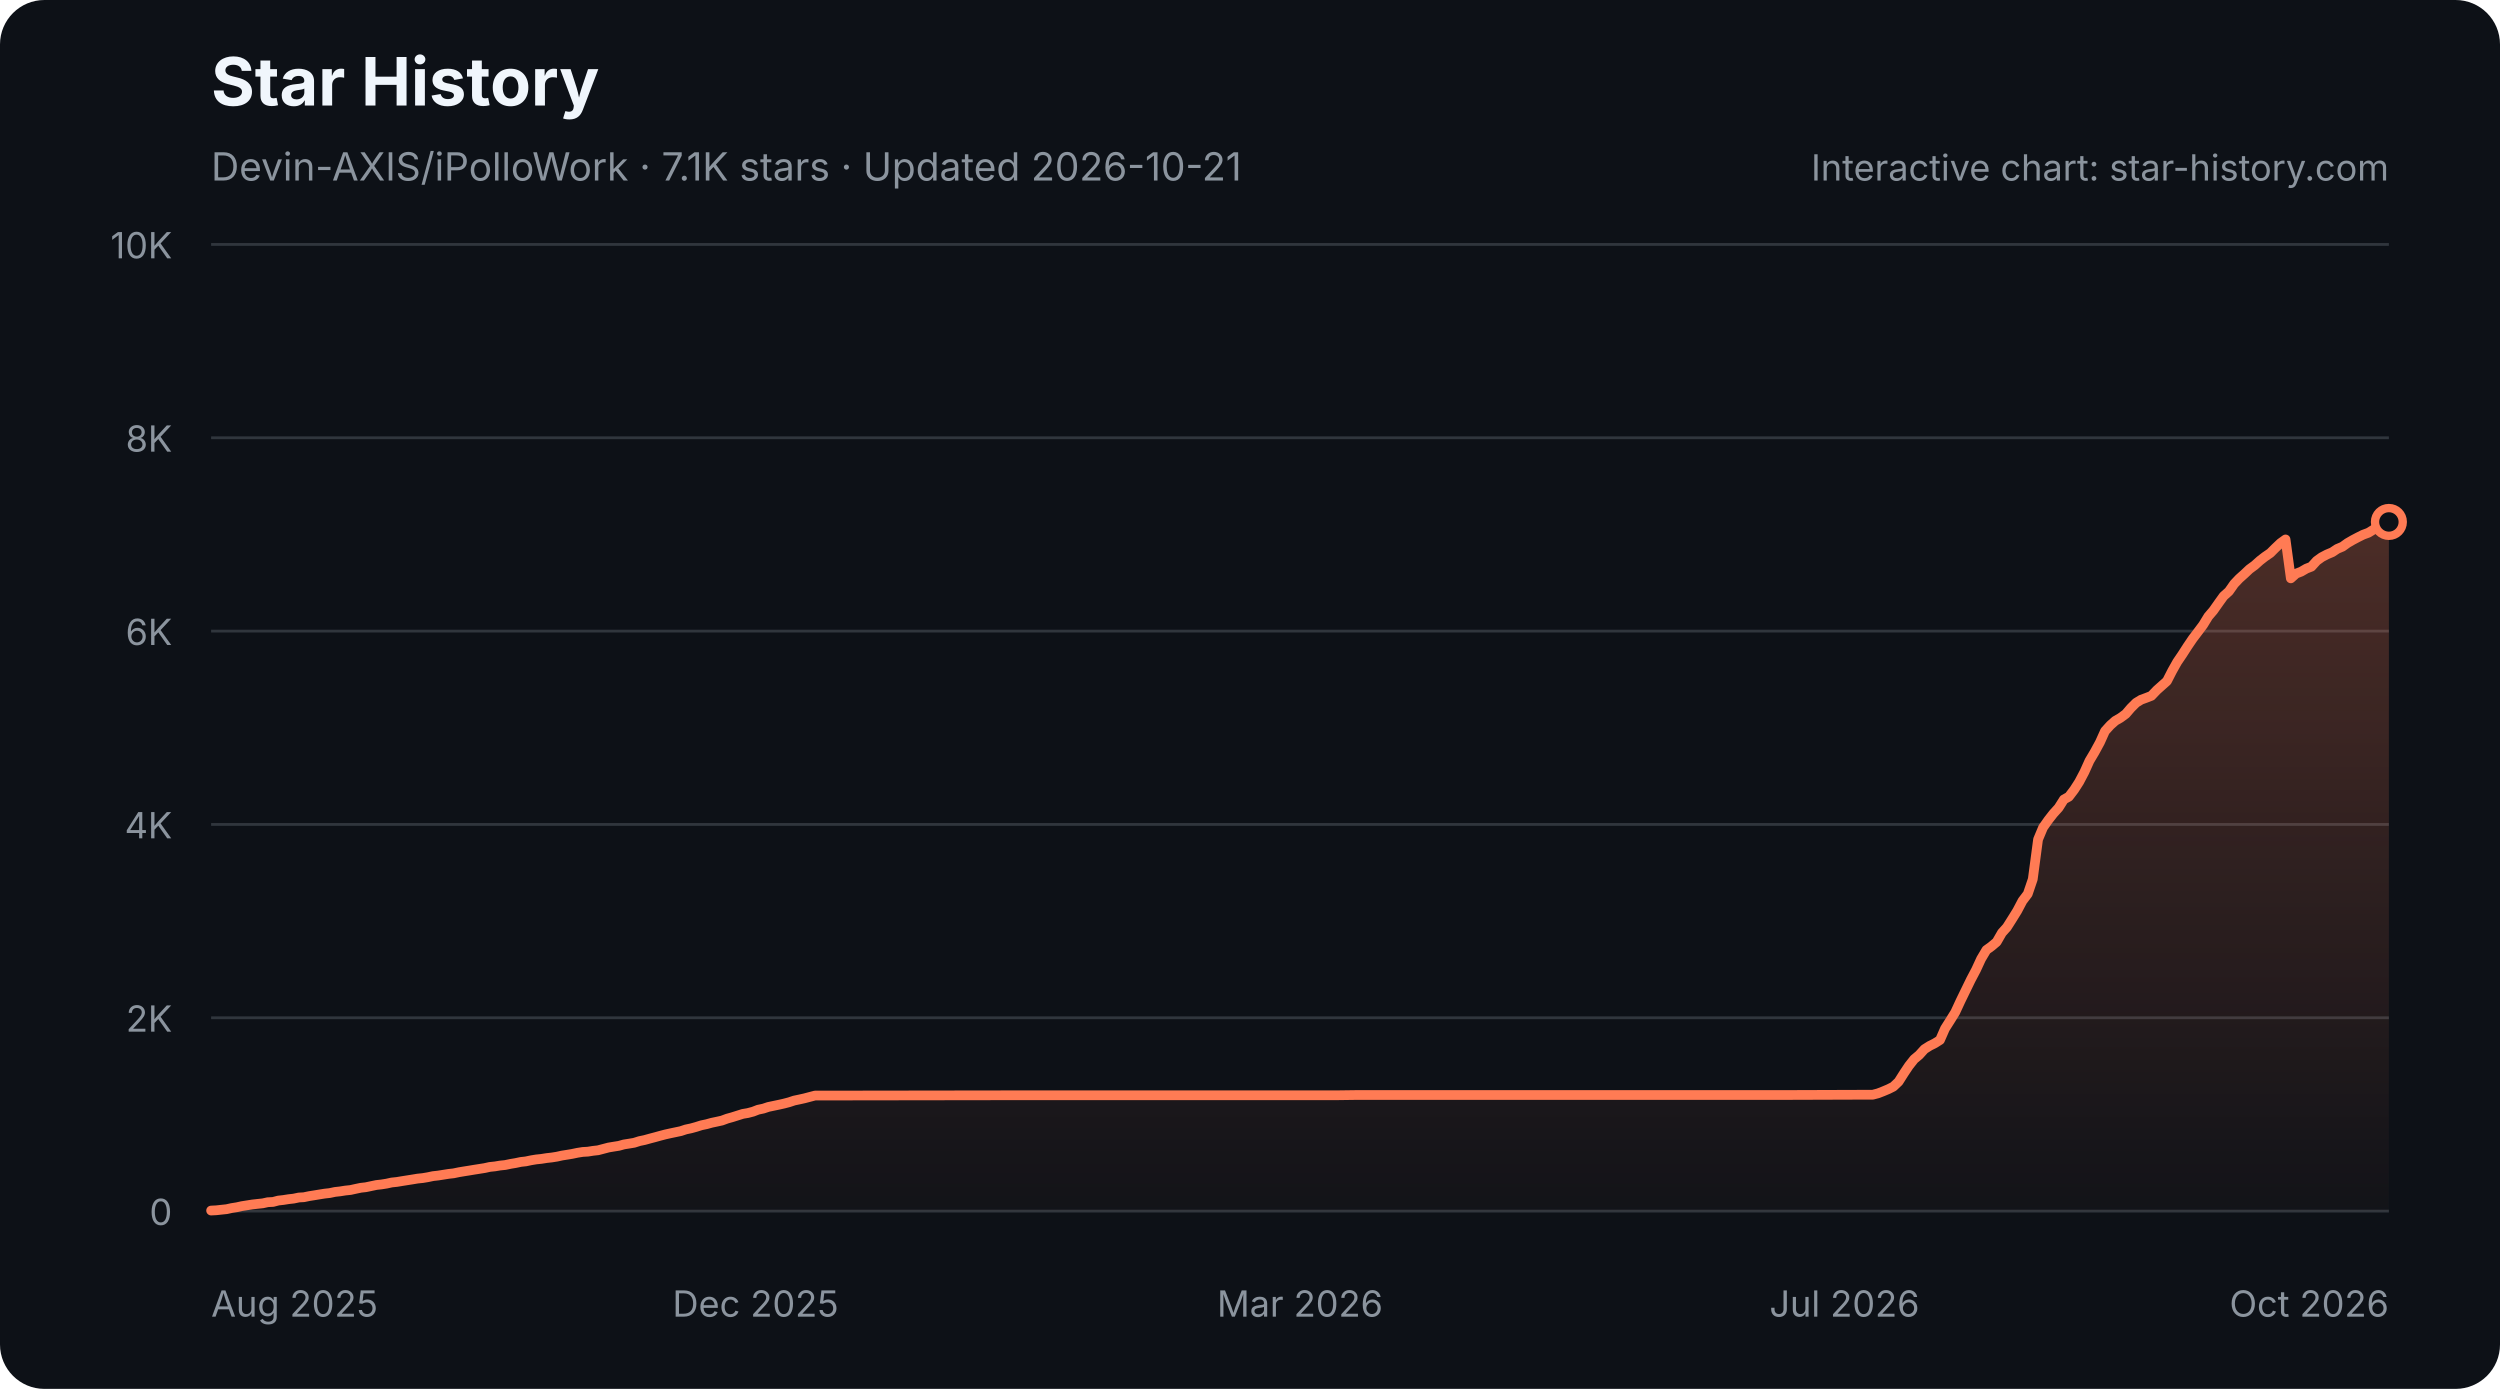
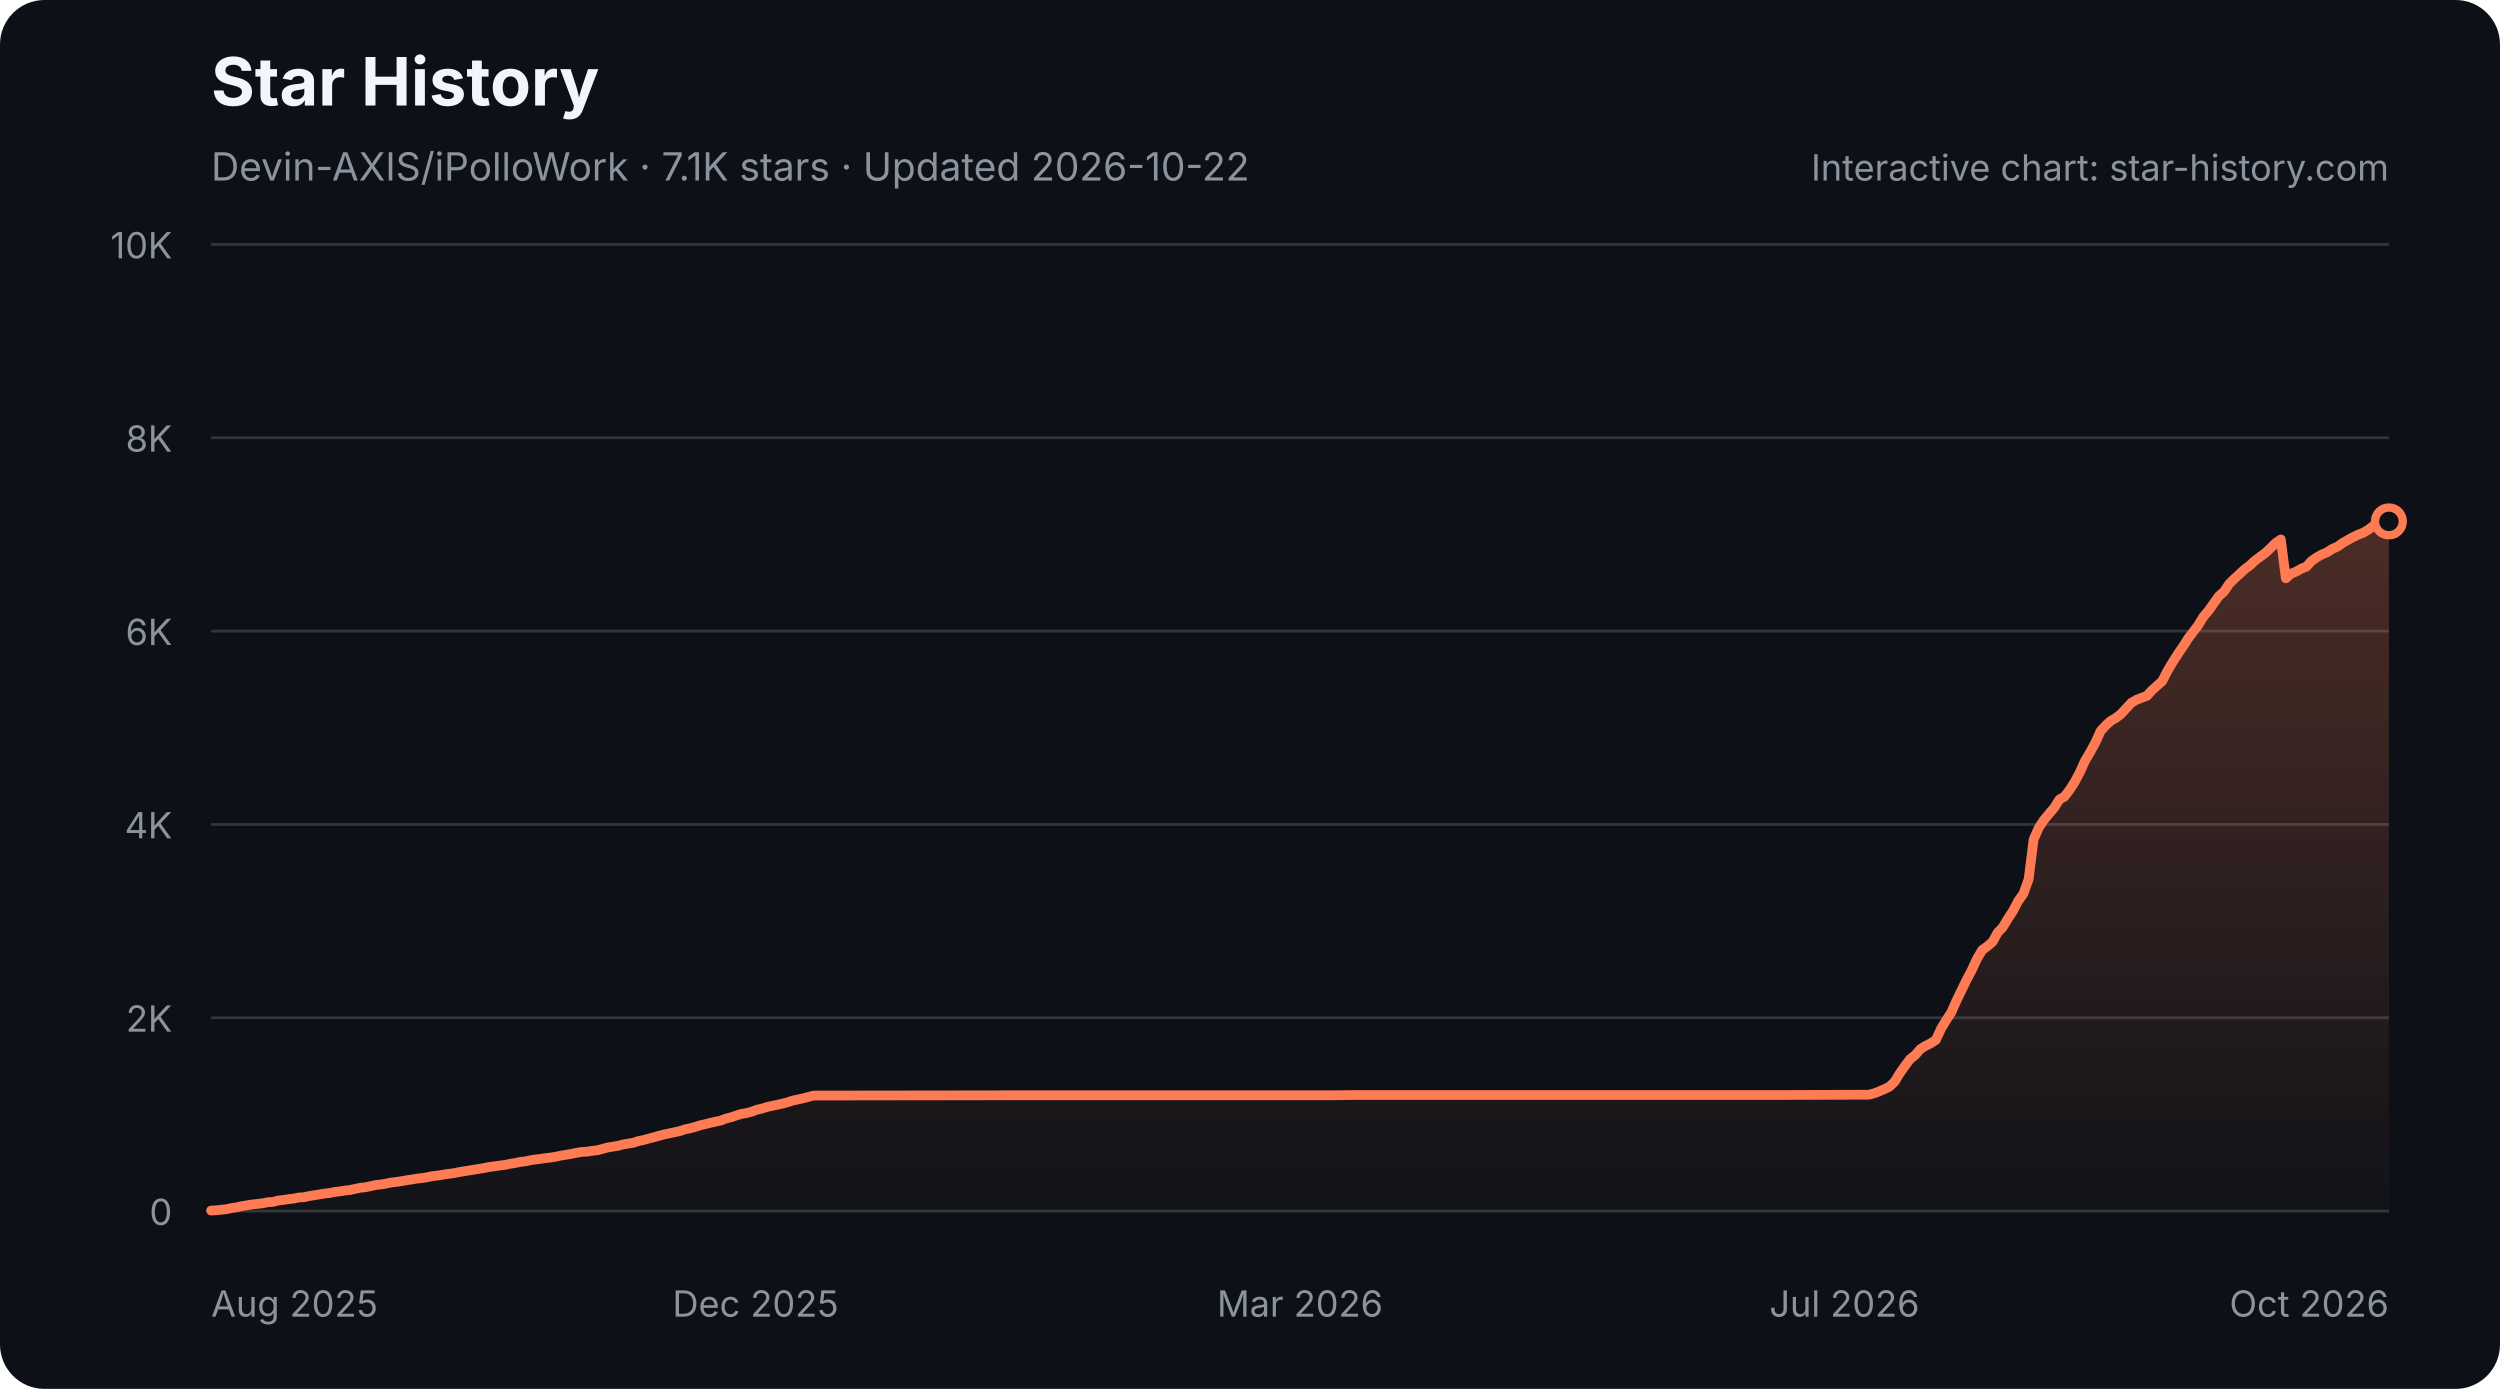
<svg xmlns="http://www.w3.org/2000/svg" width="900" height="500" viewBox="0 0 900 500" role="img" aria-labelledby="star-history-dark-title star-history-dark-description">
  <defs>
    <linearGradient id="star-history-dark-fill" x1="0" x2="0" y1="0" y2="1">
      <stop offset="0%" stop-color="#ff7b54" stop-opacity="0.26" />
      <stop offset="100%" stop-color="#ff7b54" stop-opacity="0.02" />
    </linearGradient>
  </defs>
  <rect width="900" height="500" rx="16" fill="#0d1117" />
  <text x="76" y="38" fill="#f0f6fc" font-family="-apple-system,BlinkMacSystemFont,'Segoe UI',sans-serif" font-size="24" font-weight="700">Star History</text>
-   <text x="76" y="65" fill="#8b949e" font-family="-apple-system,BlinkMacSystemFont,'Segoe UI',sans-serif" font-size="14">Devin-AXIS/iPolloWork · 7.1K stars · Updated 2026-10-21</text>
+   <text x="76" y="65" fill="#8b949e" font-family="-apple-system,BlinkMacSystemFont,'Segoe UI',sans-serif" font-size="14">Devin-AXIS/iPolloWork · 7.1K stars · Updated 2026-10-22</text>
  <g font-family="-apple-system,BlinkMacSystemFont,'Segoe UI',sans-serif">
    <line x1="76" y1="436.0" x2="860" y2="436.0" stroke="#30363d" stroke-width="1" />
    <text x="62" y="441.0" fill="#8b949e" font-size="13" text-anchor="end">0</text>
    <line x1="76" y1="366.4" x2="860" y2="366.4" stroke="#30363d" stroke-width="1" />
    <text x="62" y="371.4" fill="#8b949e" font-size="13" text-anchor="end">2K</text>
    <line x1="76" y1="296.8" x2="860" y2="296.8" stroke="#30363d" stroke-width="1" />
    <text x="62" y="301.8" fill="#8b949e" font-size="13" text-anchor="end">4K</text>
    <line x1="76" y1="227.2" x2="860" y2="227.2" stroke="#30363d" stroke-width="1" />
    <text x="62" y="232.2" fill="#8b949e" font-size="13" text-anchor="end">6K</text>
    <line x1="76" y1="157.6" x2="860" y2="157.6" stroke="#30363d" stroke-width="1" />
    <text x="62" y="162.6" fill="#8b949e" font-size="13" text-anchor="end">8K</text>
    <line x1="76" y1="88.0" x2="860" y2="88.0" stroke="#30363d" stroke-width="1" />
    <text x="62" y="93.0" fill="#8b949e" font-size="13" text-anchor="end">10K</text>
    <text x="76.0" y="474" fill="#8b949e" font-size="13" text-anchor="start">Aug 2025</text>
    <text x="272.0" y="474" fill="#8b949e" font-size="13" text-anchor="middle">Dec 2025</text>
    <text x="468.0" y="474" fill="#8b949e" font-size="13" text-anchor="middle">Mar 2026</text>
    <text x="664.0" y="474" fill="#8b949e" font-size="13" text-anchor="middle">Jul 2026</text>
    <text x="860.0" y="474" fill="#8b949e" font-size="13" text-anchor="end">Oct 2026</text>
-     <path d="M76.0 435.8 L77.9 435.7 L79.7 435.5 L81.6 435.3 L83.4 434.9 L85.3 434.6 L87.1 434.2 L89.0 433.9 L90.9 433.6 L92.7 433.4 L94.6 433.2 L96.4 432.8 L98.3 432.7 L100.2 432.2 L102.0 432.0 L103.9 431.7 L105.7 431.5 L107.6 431.1 L109.4 431.0 L111.3 430.6 L113.2 430.3 L115.0 430.0 L116.9 429.7 L118.7 429.5 L120.6 429.1 L122.4 428.9 L124.3 428.6 L126.2 428.4 L128.0 428.0 L129.9 427.6 L131.7 427.4 L133.6 427.0 L135.5 426.6 L137.3 426.4 L139.2 426.1 L141.0 425.7 L142.9 425.5 L144.7 425.2 L146.6 424.9 L148.5 424.6 L150.3 424.3 L152.2 424.1 L154.0 423.8 L155.9 423.4 L157.7 423.2 L159.6 422.9 L161.5 422.6 L163.3 422.4 L165.2 422.0 L167.0 421.7 L168.9 421.4 L170.7 421.1 L172.6 420.8 L174.5 420.5 L176.3 420.1 L178.2 419.9 L180.0 419.6 L181.9 419.4 L183.8 419.0 L185.6 418.7 L187.5 418.3 L189.3 418.1 L191.2 417.7 L193.0 417.4 L194.9 417.2 L196.8 416.9 L198.6 416.7 L200.5 416.4 L202.3 416.0 L204.2 415.7 L206.0 415.4 L207.9 415.0 L209.8 414.7 L211.6 414.6 L213.5 414.3 L215.3 414.1 L217.2 413.6 L219.1 413.1 L220.9 412.8 L222.8 412.5 L224.6 412.0 L226.5 411.7 L228.3 411.4 L230.2 410.8 L232.1 410.4 L233.9 409.9 L235.8 409.4 L237.6 408.9 L239.5 408.4 L241.3 408.0 L243.2 407.6 L245.1 407.2 L246.9 406.6 L248.8 406.2 L250.6 405.7 L252.5 405.1 L254.4 404.7 L256.2 404.2 L258.1 403.8 L259.9 403.4 L261.8 402.7 L263.6 402.2 L265.5 401.6 L267.4 401.0 L269.2 400.7 L271.1 400.2 L272.9 399.5 L274.8 399.1 L276.6 398.5 L278.5 398.1 L280.4 397.7 L282.2 397.3 L284.1 396.8 L285.9 396.2 L287.8 395.8 L289.6 395.4 L291.5 394.9 L293.4 394.4 L295.2 394.4 L364.0 394.3 L373.3 394.3 L481.0 394.3 L488.4 394.2 L542.3 394.2 L642.6 394.2 L672.4 394.1 L674.2 394.1 L676.1 393.6 L677.9 392.9 L679.8 392.1 L681.6 391.2 L683.5 389.4 L685.4 386.4 L687.2 383.7 L689.1 381.3 L690.9 379.8 L692.8 377.7 L694.7 376.5 L696.5 375.6 L698.4 374.4 L700.2 370.3 L702.1 367.3 L703.9 364.4 L705.8 360.3 L707.7 356.4 L709.5 352.7 L711.4 349.1 L713.2 345.2 L715.1 342.0 L716.9 340.7 L718.8 339.1 L720.7 335.8 L722.5 333.8 L724.4 330.8 L726.2 327.9 L728.1 324.3 L730.0 321.8 L731.8 316.5 L733.7 302.2 L735.5 297.9 L737.4 295.2 L739.2 292.9 L741.1 290.8 L743.0 287.8 L744.8 286.8 L746.7 284.3 L748.5 281.5 L750.4 277.9 L752.2 273.9 L754.1 270.7 L756.0 267.2 L757.8 263.2 L759.7 261.1 L761.5 259.5 L763.4 258.4 L765.3 257.0 L767.1 254.9 L769.0 253.0 L770.8 251.9 L772.7 251.2 L774.5 250.5 L776.4 248.5 L778.3 246.8 L780.1 245.2 L782.0 241.5 L783.8 238.3 L785.7 235.5 L787.5 232.7 L789.4 229.9 L791.3 227.4 L793.1 225.0 L795.0 221.9 L796.8 219.8 L798.7 217.1 L800.5 214.6 L802.4 212.9 L804.3 210.2 L806.1 208.3 L808.0 206.6 L809.8 204.9 L811.7 203.5 L813.6 201.8 L815.4 200.4 L817.3 199.1 L819.1 197.3 L821.0 195.5 L822.8 194.2 L824.7 208.2 L826.6 206.5 L828.4 205.8 L830.3 204.7 L832.1 204.0 L834.0 201.9 L835.8 200.6 L837.7 199.6 L839.6 198.8 L841.4 197.6 L843.3 196.8 L845.1 195.5 L847.0 194.4 L848.9 193.4 L850.7 192.5 L852.6 191.8 L854.4 190.7 L856.3 189.3 L858.1 188.5 L860.0 187.9 L860.0 436 L76.0 436 Z" fill="url(#star-history-dark-fill)" />
-     <path d="M76.0 435.8 L77.9 435.7 L79.7 435.5 L81.6 435.3 L83.4 434.9 L85.3 434.6 L87.1 434.2 L89.0 433.9 L90.9 433.6 L92.7 433.4 L94.6 433.2 L96.4 432.8 L98.3 432.7 L100.2 432.2 L102.0 432.0 L103.9 431.7 L105.7 431.5 L107.6 431.1 L109.4 431.0 L111.3 430.6 L113.2 430.3 L115.0 430.0 L116.9 429.7 L118.7 429.5 L120.6 429.1 L122.4 428.9 L124.3 428.6 L126.2 428.4 L128.0 428.0 L129.9 427.6 L131.7 427.4 L133.6 427.0 L135.5 426.6 L137.3 426.4 L139.2 426.1 L141.0 425.7 L142.9 425.5 L144.7 425.2 L146.6 424.9 L148.5 424.6 L150.3 424.3 L152.2 424.1 L154.0 423.8 L155.9 423.4 L157.7 423.2 L159.6 422.9 L161.5 422.6 L163.3 422.4 L165.2 422.0 L167.0 421.7 L168.9 421.4 L170.7 421.1 L172.6 420.8 L174.5 420.5 L176.3 420.1 L178.2 419.9 L180.0 419.6 L181.9 419.4 L183.8 419.0 L185.6 418.7 L187.5 418.3 L189.3 418.1 L191.2 417.7 L193.0 417.4 L194.9 417.2 L196.8 416.9 L198.6 416.7 L200.5 416.4 L202.3 416.0 L204.2 415.7 L206.0 415.4 L207.9 415.0 L209.8 414.7 L211.6 414.6 L213.5 414.3 L215.3 414.1 L217.2 413.6 L219.1 413.1 L220.9 412.8 L222.8 412.5 L224.6 412.0 L226.5 411.7 L228.3 411.4 L230.2 410.8 L232.1 410.4 L233.9 409.9 L235.8 409.4 L237.6 408.9 L239.5 408.4 L241.3 408.0 L243.2 407.6 L245.1 407.2 L246.9 406.6 L248.8 406.2 L250.6 405.7 L252.5 405.1 L254.4 404.7 L256.2 404.2 L258.1 403.8 L259.9 403.4 L261.8 402.7 L263.6 402.2 L265.5 401.6 L267.4 401.0 L269.2 400.7 L271.1 400.2 L272.9 399.5 L274.8 399.1 L276.6 398.5 L278.5 398.1 L280.4 397.7 L282.2 397.3 L284.1 396.8 L285.9 396.2 L287.8 395.8 L289.6 395.4 L291.5 394.9 L293.4 394.4 L295.2 394.4 L364.0 394.3 L373.3 394.3 L481.0 394.3 L488.4 394.2 L542.3 394.2 L642.6 394.2 L672.4 394.1 L674.2 394.1 L676.1 393.6 L677.9 392.9 L679.8 392.1 L681.6 391.2 L683.5 389.4 L685.4 386.4 L687.2 383.7 L689.1 381.3 L690.9 379.8 L692.8 377.7 L694.7 376.5 L696.5 375.6 L698.4 374.4 L700.2 370.3 L702.1 367.3 L703.9 364.4 L705.8 360.3 L707.7 356.4 L709.5 352.7 L711.4 349.1 L713.2 345.2 L715.1 342.0 L716.9 340.7 L718.8 339.1 L720.7 335.8 L722.5 333.8 L724.4 330.8 L726.2 327.9 L728.1 324.3 L730.0 321.8 L731.8 316.5 L733.7 302.2 L735.5 297.9 L737.4 295.2 L739.2 292.9 L741.1 290.8 L743.0 287.8 L744.8 286.8 L746.7 284.3 L748.5 281.5 L750.4 277.9 L752.2 273.9 L754.1 270.7 L756.0 267.2 L757.8 263.2 L759.7 261.1 L761.5 259.5 L763.4 258.4 L765.3 257.0 L767.1 254.9 L769.0 253.0 L770.8 251.9 L772.7 251.2 L774.5 250.5 L776.4 248.5 L778.3 246.8 L780.1 245.2 L782.0 241.5 L783.8 238.3 L785.7 235.5 L787.5 232.7 L789.4 229.9 L791.3 227.4 L793.1 225.0 L795.0 221.9 L796.8 219.8 L798.7 217.1 L800.5 214.6 L802.4 212.9 L804.3 210.2 L806.1 208.3 L808.0 206.6 L809.8 204.9 L811.7 203.5 L813.6 201.8 L815.4 200.4 L817.3 199.1 L819.1 197.3 L821.0 195.5 L822.8 194.2 L824.7 208.2 L826.6 206.5 L828.4 205.8 L830.3 204.7 L832.1 204.0 L834.0 201.9 L835.8 200.6 L837.7 199.6 L839.6 198.8 L841.4 197.6 L843.3 196.8 L845.1 195.5 L847.0 194.4 L848.9 193.4 L850.7 192.5 L852.6 191.8 L854.4 190.7 L856.3 189.3 L858.1 188.5 L860.0 187.9" fill="none" stroke="#ff7b54" stroke-width="3.5" stroke-linecap="round" stroke-linejoin="round" />
-     <circle cx="860.0" cy="187.9" r="5" fill="#0d1117" stroke="#ff7b54" stroke-width="3" />
+     <path d="M76.0 435.8 L77.9 435.7 L79.7 435.5 L81.6 435.3 L83.4 434.9 L85.3 434.6 L87.1 434.2 L89.0 433.9 L90.8 433.6 L92.7 433.4 L94.5 433.2 L96.4 432.8 L98.2 432.7 L100.1 432.2 L101.9 432.0 L103.8 431.7 L105.7 431.5 L107.5 431.1 L109.4 431.0 L111.2 430.6 L113.1 430.3 L114.9 430.0 L116.8 429.7 L118.6 429.5 L120.5 429.1 L122.3 428.9 L124.2 428.6 L126.0 428.4 L127.9 428.0 L129.7 427.6 L131.6 427.4 L133.5 427.0 L135.3 426.6 L137.2 426.4 L139.0 426.1 L140.9 425.7 L142.7 425.5 L144.6 425.2 L146.4 424.9 L148.3 424.6 L150.1 424.3 L152.0 424.1 L153.8 423.8 L155.7 423.4 L157.6 423.2 L159.4 422.9 L161.3 422.6 L163.1 422.4 L165.0 422.0 L166.8 421.7 L168.7 421.4 L170.5 421.1 L172.4 420.8 L174.2 420.5 L176.1 420.1 L177.9 419.9 L179.8 419.6 L181.6 419.4 L183.5 419.0 L185.4 418.7 L187.2 418.3 L189.1 418.1 L190.9 417.7 L192.8 417.4 L194.6 417.2 L196.5 416.9 L198.3 416.7 L200.2 416.4 L202.0 416.0 L203.9 415.7 L205.7 415.4 L207.6 415.0 L209.4 414.7 L211.3 414.6 L213.2 414.3 L215.0 414.1 L216.9 413.6 L218.7 413.1 L220.6 412.8 L222.4 412.5 L224.3 412.0 L226.1 411.7 L228.0 411.4 L229.8 410.8 L231.7 410.4 L233.5 409.9 L235.4 409.4 L237.2 408.9 L239.1 408.4 L241.0 408.0 L242.8 407.6 L244.7 407.2 L246.5 406.6 L248.4 406.2 L250.2 405.7 L252.1 405.1 L253.9 404.7 L255.8 404.2 L257.6 403.8 L259.5 403.4 L261.3 402.7 L263.2 402.2 L265.0 401.6 L266.9 401.0 L268.8 400.7 L270.6 400.2 L272.5 399.5 L274.3 399.1 L276.2 398.5 L278.0 398.1 L279.9 397.7 L281.7 397.3 L283.6 396.8 L285.4 396.2 L287.3 395.8 L289.1 395.4 L291.0 394.9 L292.9 394.4 L294.7 394.4 L363.3 394.3 L372.5 394.3 L480.0 394.3 L487.5 394.2 L541.2 394.2 L641.3 394.2 L671.0 394.1 L672.8 394.1 L674.7 393.6 L676.5 392.9 L678.4 392.1 L680.2 391.2 L682.1 389.4 L683.9 386.4 L685.8 383.7 L687.6 381.3 L689.5 379.8 L691.3 377.7 L693.2 376.5 L695.0 375.6 L696.9 374.4 L698.8 370.3 L700.6 367.3 L702.5 364.4 L704.3 360.3 L706.2 356.4 L708.0 352.7 L709.9 349.1 L711.7 345.2 L713.6 342.0 L715.4 340.7 L717.3 339.1 L719.1 335.8 L721.0 333.8 L722.8 330.8 L724.7 327.9 L726.6 324.3 L728.4 321.8 L730.3 316.5 L732.1 302.2 L734.0 297.9 L735.8 295.2 L737.7 292.9 L739.5 290.8 L741.4 287.8 L743.2 286.8 L745.1 284.3 L746.9 281.5 L748.8 277.9 L750.6 273.9 L752.5 270.7 L754.4 267.2 L756.2 263.2 L758.1 261.1 L759.9 259.5 L761.8 258.4 L763.6 257.0 L765.5 254.9 L767.3 253.0 L769.2 251.9 L771.0 251.2 L772.9 250.5 L774.7 248.5 L776.6 246.8 L778.4 245.2 L780.3 241.5 L782.2 238.3 L784.0 235.5 L785.9 232.7 L787.7 229.9 L789.6 227.4 L791.4 225.0 L793.3 221.9 L795.1 219.8 L797.0 217.1 L798.8 214.6 L800.7 212.9 L802.5 210.2 L804.4 208.3 L806.3 206.6 L808.1 204.9 L810.0 203.5 L811.8 201.8 L813.7 200.4 L815.5 199.1 L817.4 197.3 L819.2 195.5 L821.1 194.2 L822.9 208.2 L824.8 206.5 L826.6 205.8 L828.5 204.7 L830.3 204.0 L832.2 201.9 L834.1 200.6 L835.9 199.6 L837.8 198.8 L839.6 197.6 L841.5 196.8 L843.3 195.5 L845.2 194.4 L847.0 193.4 L848.9 192.5 L850.7 191.8 L852.6 190.7 L854.4 189.3 L856.3 188.5 L858.1 187.9 L860.0 187.7 L860.0 436 L76.0 436 Z" fill="url(#star-history-dark-fill)" />
+     <path d="M76.0 435.8 L77.9 435.7 L79.7 435.5 L81.6 435.3 L83.4 434.9 L85.3 434.6 L87.1 434.2 L89.0 433.9 L90.8 433.6 L92.7 433.4 L94.5 433.2 L96.4 432.8 L98.2 432.7 L100.1 432.2 L101.9 432.0 L103.8 431.7 L105.7 431.5 L107.5 431.1 L109.4 431.0 L111.2 430.6 L113.1 430.3 L114.9 430.0 L116.8 429.7 L118.6 429.5 L120.5 429.1 L122.3 428.9 L124.2 428.6 L126.0 428.4 L127.9 428.0 L129.7 427.6 L131.6 427.4 L133.5 427.0 L135.3 426.6 L137.2 426.4 L139.0 426.1 L140.9 425.7 L142.7 425.5 L144.6 425.2 L146.4 424.9 L148.3 424.6 L150.1 424.3 L152.0 424.1 L153.8 423.8 L155.7 423.4 L157.6 423.2 L159.4 422.9 L161.3 422.6 L163.1 422.4 L165.0 422.0 L166.8 421.7 L168.7 421.4 L170.5 421.1 L172.4 420.8 L174.2 420.5 L176.1 420.1 L177.9 419.9 L179.8 419.6 L181.6 419.4 L183.5 419.0 L185.4 418.7 L187.2 418.3 L189.1 418.1 L190.9 417.7 L192.8 417.4 L194.6 417.2 L196.5 416.9 L198.3 416.7 L200.2 416.4 L202.0 416.0 L203.9 415.7 L205.7 415.4 L207.6 415.0 L209.4 414.7 L211.3 414.6 L213.2 414.3 L215.0 414.1 L216.9 413.6 L218.7 413.1 L220.6 412.8 L222.4 412.5 L224.3 412.0 L226.1 411.7 L228.0 411.4 L229.8 410.8 L231.7 410.4 L233.5 409.9 L235.4 409.4 L237.2 408.9 L239.1 408.4 L241.0 408.0 L242.8 407.6 L244.7 407.2 L246.5 406.6 L248.4 406.2 L250.2 405.7 L252.1 405.1 L253.9 404.7 L255.8 404.2 L257.6 403.8 L259.5 403.4 L261.3 402.7 L263.2 402.2 L265.0 401.6 L266.9 401.0 L268.8 400.7 L270.6 400.2 L272.5 399.5 L274.3 399.1 L276.2 398.5 L278.0 398.1 L279.9 397.7 L281.7 397.3 L283.6 396.8 L285.4 396.2 L287.3 395.8 L289.1 395.4 L291.0 394.9 L292.9 394.4 L294.7 394.4 L363.3 394.3 L372.5 394.3 L480.0 394.3 L487.5 394.2 L541.2 394.2 L641.3 394.2 L671.0 394.1 L672.8 394.1 L674.7 393.6 L676.5 392.9 L678.4 392.1 L680.2 391.2 L682.1 389.4 L683.9 386.4 L685.8 383.7 L687.6 381.3 L689.5 379.8 L691.3 377.7 L693.2 376.5 L695.0 375.6 L696.9 374.4 L698.8 370.3 L700.6 367.3 L702.5 364.4 L704.3 360.3 L706.2 356.4 L708.0 352.7 L709.9 349.1 L711.7 345.2 L713.6 342.0 L715.4 340.7 L717.3 339.1 L719.1 335.8 L721.0 333.8 L722.8 330.8 L724.7 327.9 L726.6 324.3 L728.4 321.8 L730.3 316.5 L732.1 302.2 L734.0 297.9 L735.8 295.2 L737.7 292.9 L739.5 290.8 L741.4 287.8 L743.2 286.8 L745.1 284.3 L746.9 281.5 L748.8 277.9 L750.6 273.9 L752.5 270.7 L754.4 267.2 L756.2 263.2 L758.1 261.1 L759.9 259.5 L761.8 258.4 L763.6 257.0 L765.5 254.9 L767.3 253.0 L769.2 251.9 L771.0 251.2 L772.9 250.5 L774.7 248.5 L776.6 246.8 L778.4 245.2 L780.3 241.5 L782.2 238.3 L784.0 235.5 L785.9 232.7 L787.7 229.9 L789.6 227.4 L791.4 225.0 L793.3 221.9 L795.1 219.8 L797.0 217.1 L798.8 214.6 L800.7 212.9 L802.5 210.2 L804.4 208.3 L806.3 206.6 L808.1 204.9 L810.0 203.5 L811.8 201.8 L813.7 200.4 L815.5 199.1 L817.4 197.3 L819.2 195.5 L821.1 194.2 L822.9 208.2 L824.8 206.5 L826.6 205.8 L828.5 204.7 L830.3 204.0 L832.2 201.9 L834.1 200.6 L835.9 199.6 L837.8 198.8 L839.6 197.6 L841.5 196.8 L843.3 195.5 L845.2 194.4 L847.0 193.4 L848.9 192.5 L850.7 191.8 L852.6 190.7 L854.4 189.3 L856.3 188.5 L858.1 187.9 L860.0 187.7" fill="none" stroke="#ff7b54" stroke-width="3.5" stroke-linecap="round" stroke-linejoin="round" />
+     <circle cx="860.0" cy="187.7" r="5" fill="#0d1117" stroke="#ff7b54" stroke-width="3" />
    <text x="860" y="65" fill="#8b949e" font-size="13" text-anchor="end">Interactive chart: star-history.com</text>
  </g>
</svg>
